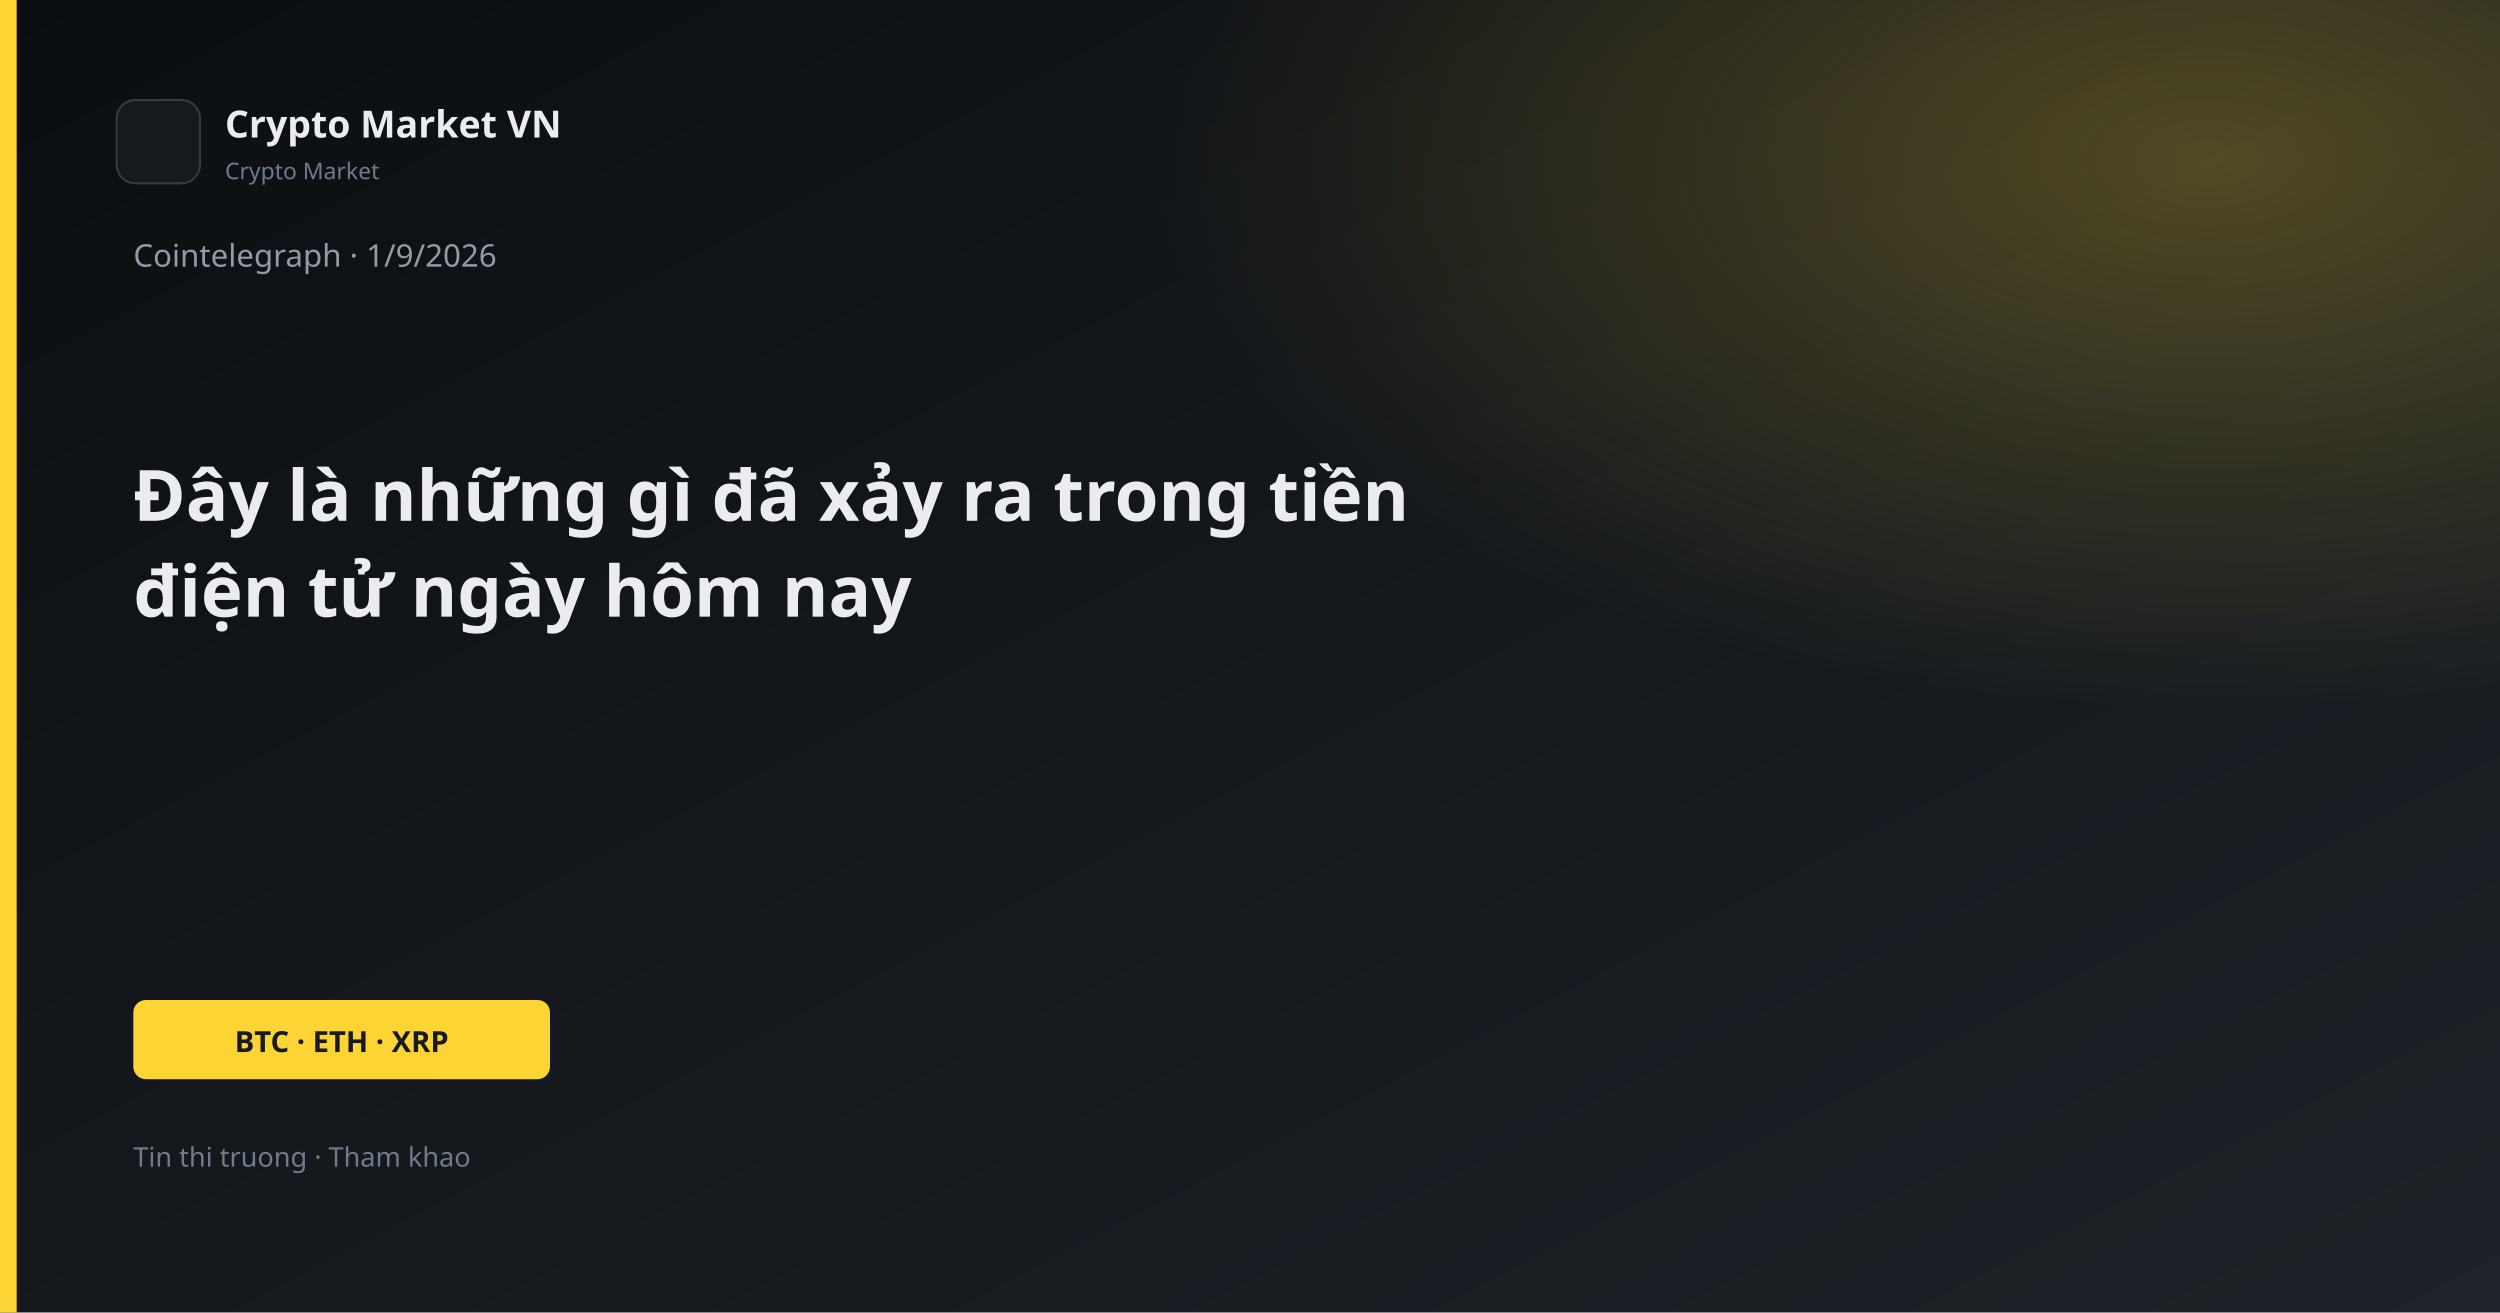
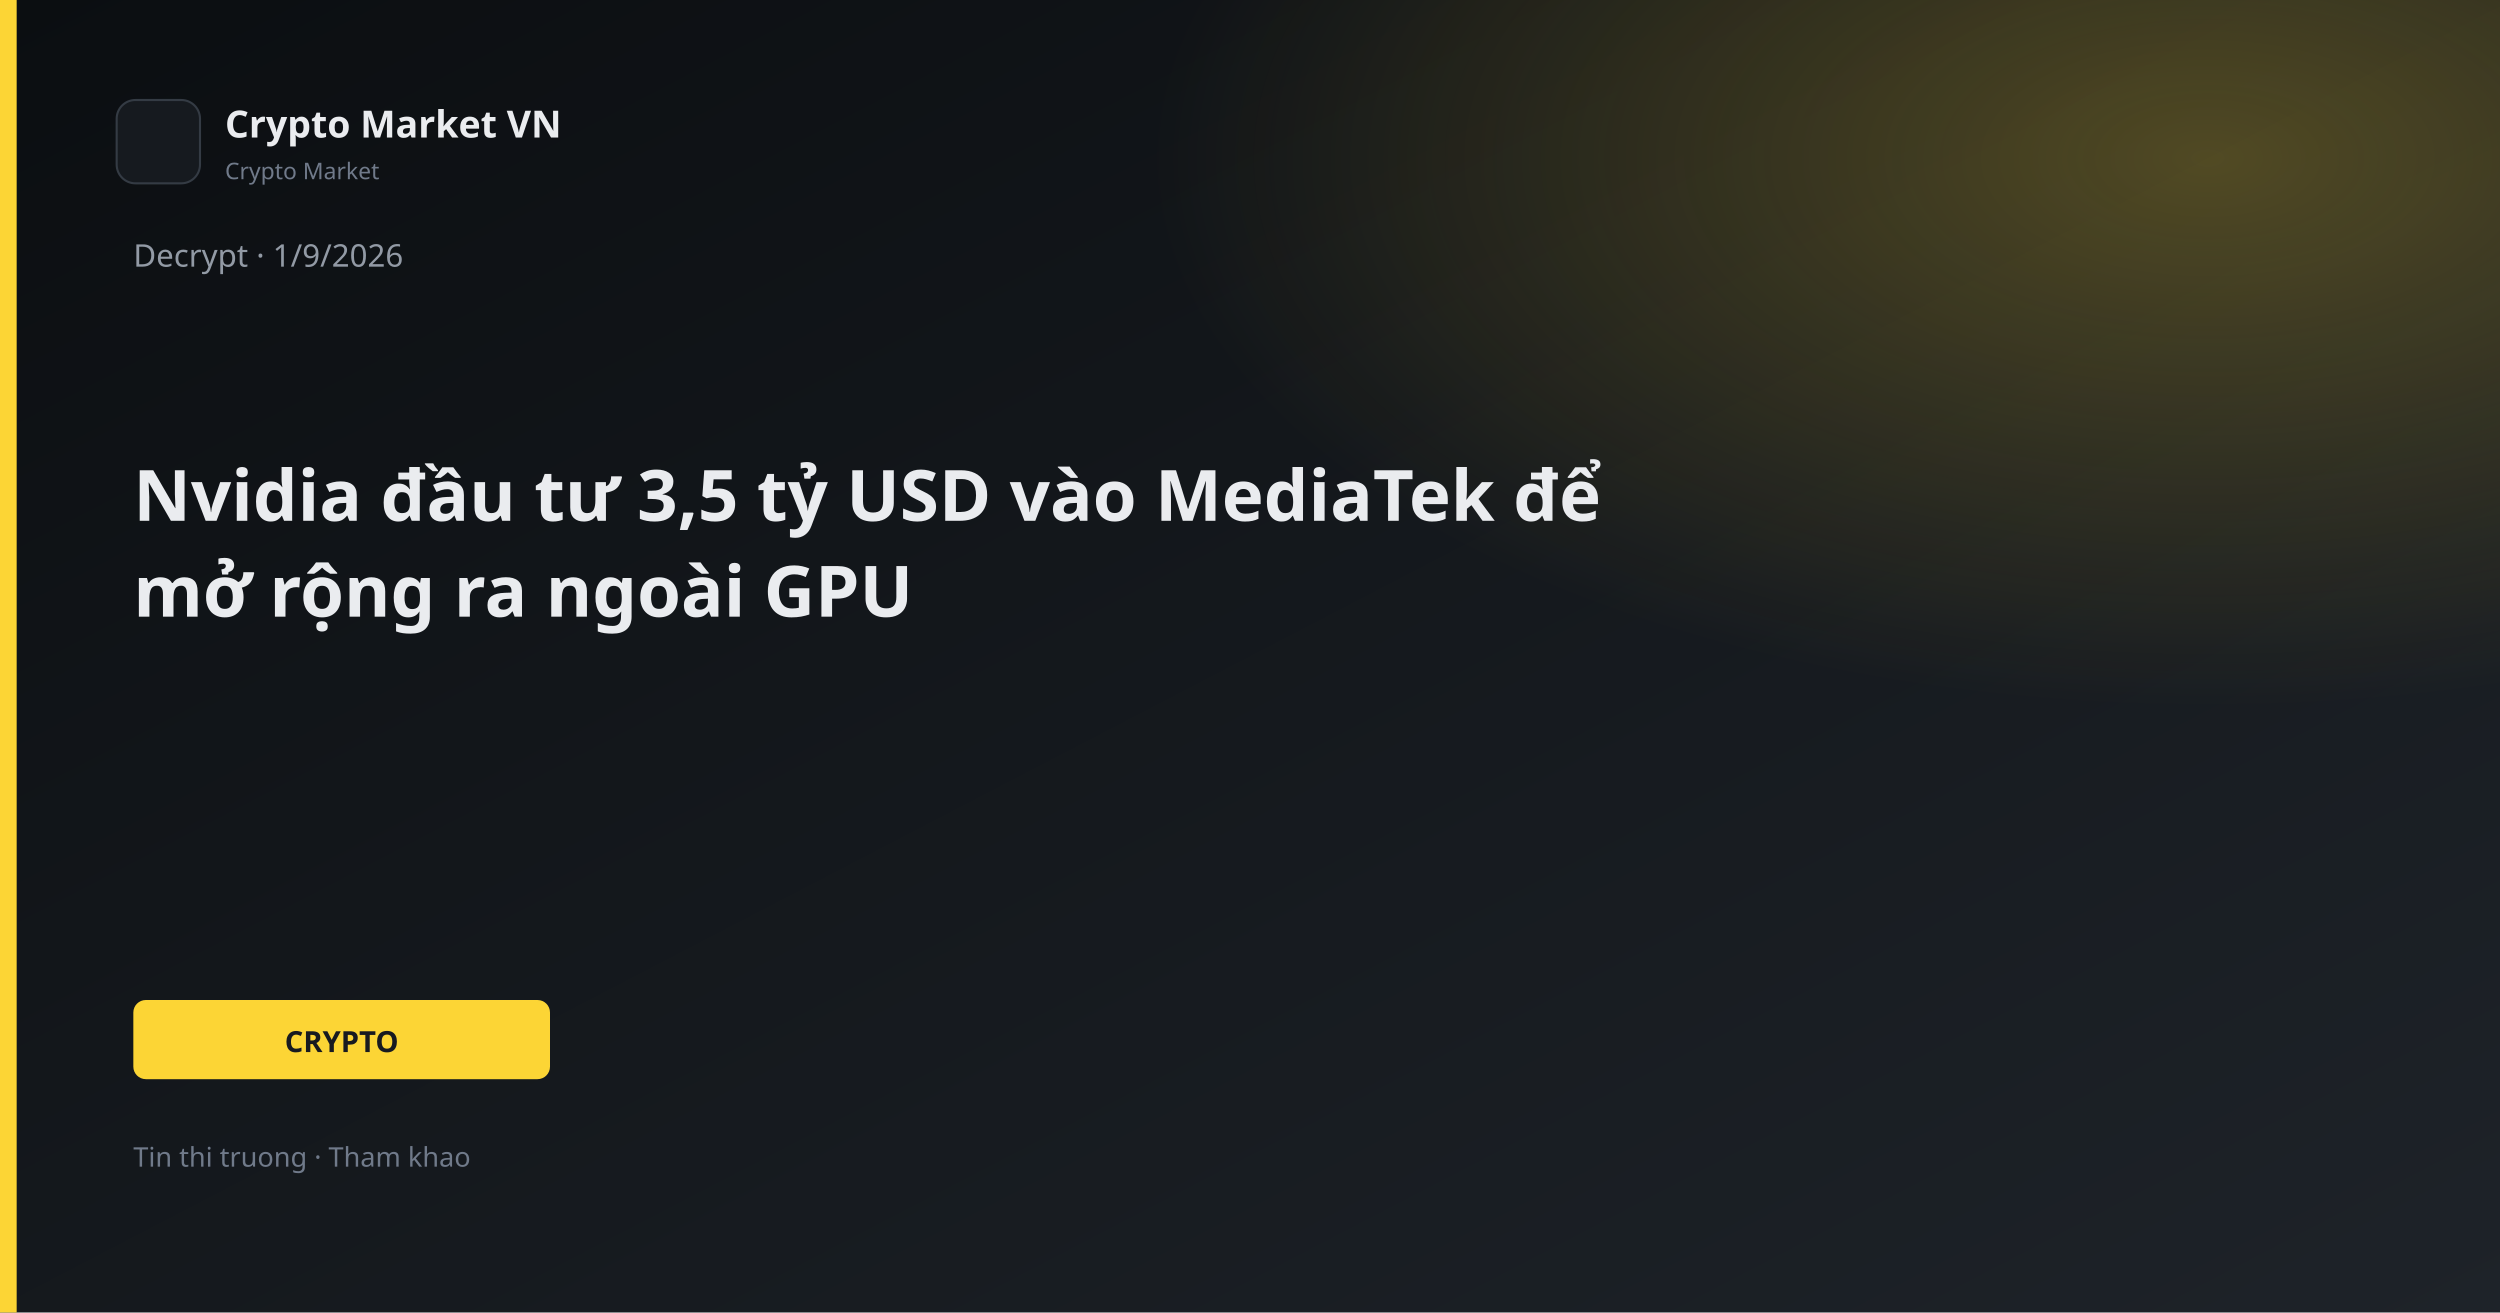
<svg xmlns="http://www.w3.org/2000/svg" width="1200" height="630" viewBox="0 0 1200 630">
  <defs>
    <linearGradient id="bg" x1="0" y1="0" x2="1" y2="1">
      <stop offset="0%" stop-color="#0B0E11" />
      <stop offset="100%" stop-color="#1E2329" />
    </linearGradient>
    <linearGradient id="gold" x1="0" y1="0" x2="1" y2="1">
      <stop stop-color="#FCD535" />
      <stop offset="1" stop-color="#F0B90B" />
    </linearGradient>
    <radialGradient id="glow" cx="88%" cy="12%" r="42%">
      <stop offset="0%" stop-color="#FCD535" stop-opacity="0.26" />
      <stop offset="100%" stop-color="#FCD535" stop-opacity="0" />
    </radialGradient>
  </defs>
  <rect width="1200" height="630" fill="url(#bg)" />
  <rect width="1200" height="630" fill="url(#glow)" />
  <rect x="0" y="0" width="8" height="630" fill="#FCD535" />
  <rect x="56" y="48" width="40" height="40" rx="9" fill="#161A1F" stroke="#343B44" />
  <text x="108" y="66" fill="#EAECEF" font-family="Segoe UI, system-ui, sans-serif" font-size="18" font-weight="600">Crypto Market VN</text>
  <text x="108" y="86" fill="#707A8A" font-family="Segoe UI, system-ui, sans-serif" font-size="11">Crypto Market</text>
-   <text x="64" y="128" fill="#929AA5" font-family="Segoe UI, system-ui, sans-serif" font-size="15">Cointelegraph · 1/9/2026</text>
-   <text x="64" y="250" fill="#EAECEF" font-family="Segoe UI, system-ui, sans-serif" font-size="34" font-weight="700">Đây là những gì đã xảy ra trong tiền</text>
-   <text x="64" y="296" fill="#EAECEF" font-family="Segoe UI, system-ui, sans-serif" font-size="34" font-weight="700">điện tử ngày hôm nay</text>
+   <text x="64" y="128" fill="#929AA5" font-family="Segoe UI, system-ui, sans-serif" font-size="15">Decrypt · 1/9/2026</text>
+   <text x="64" y="250" fill="#EAECEF" font-family="Segoe UI, system-ui, sans-serif" font-size="34" font-weight="700">Nvidia đầu tư 3,5 tỷ USD vào MediaTek để</text>
+   <text x="64" y="296" fill="#EAECEF" font-family="Segoe UI, system-ui, sans-serif" font-size="34" font-weight="700">mở rộng ra ngoài GPU</text>
  <rect x="64" y="480" width="200" height="38" rx="6" fill="#FCD535" />
-   <text x="164" y="505" text-anchor="middle" fill="#181A20" font-family="Segoe UI, system-ui, sans-serif" font-size="14" font-weight="700">BTC · ETH · XRP</text>
+   <text x="164" y="505" text-anchor="middle" fill="#181A20" font-family="Segoe UI, system-ui, sans-serif" font-size="14" font-weight="700">CRYPTO</text>
  <text x="64" y="560" fill="#707A8A" font-family="Segoe UI, system-ui, sans-serif" font-size="13">Tin thi truong · Tham khao</text>
</svg>
